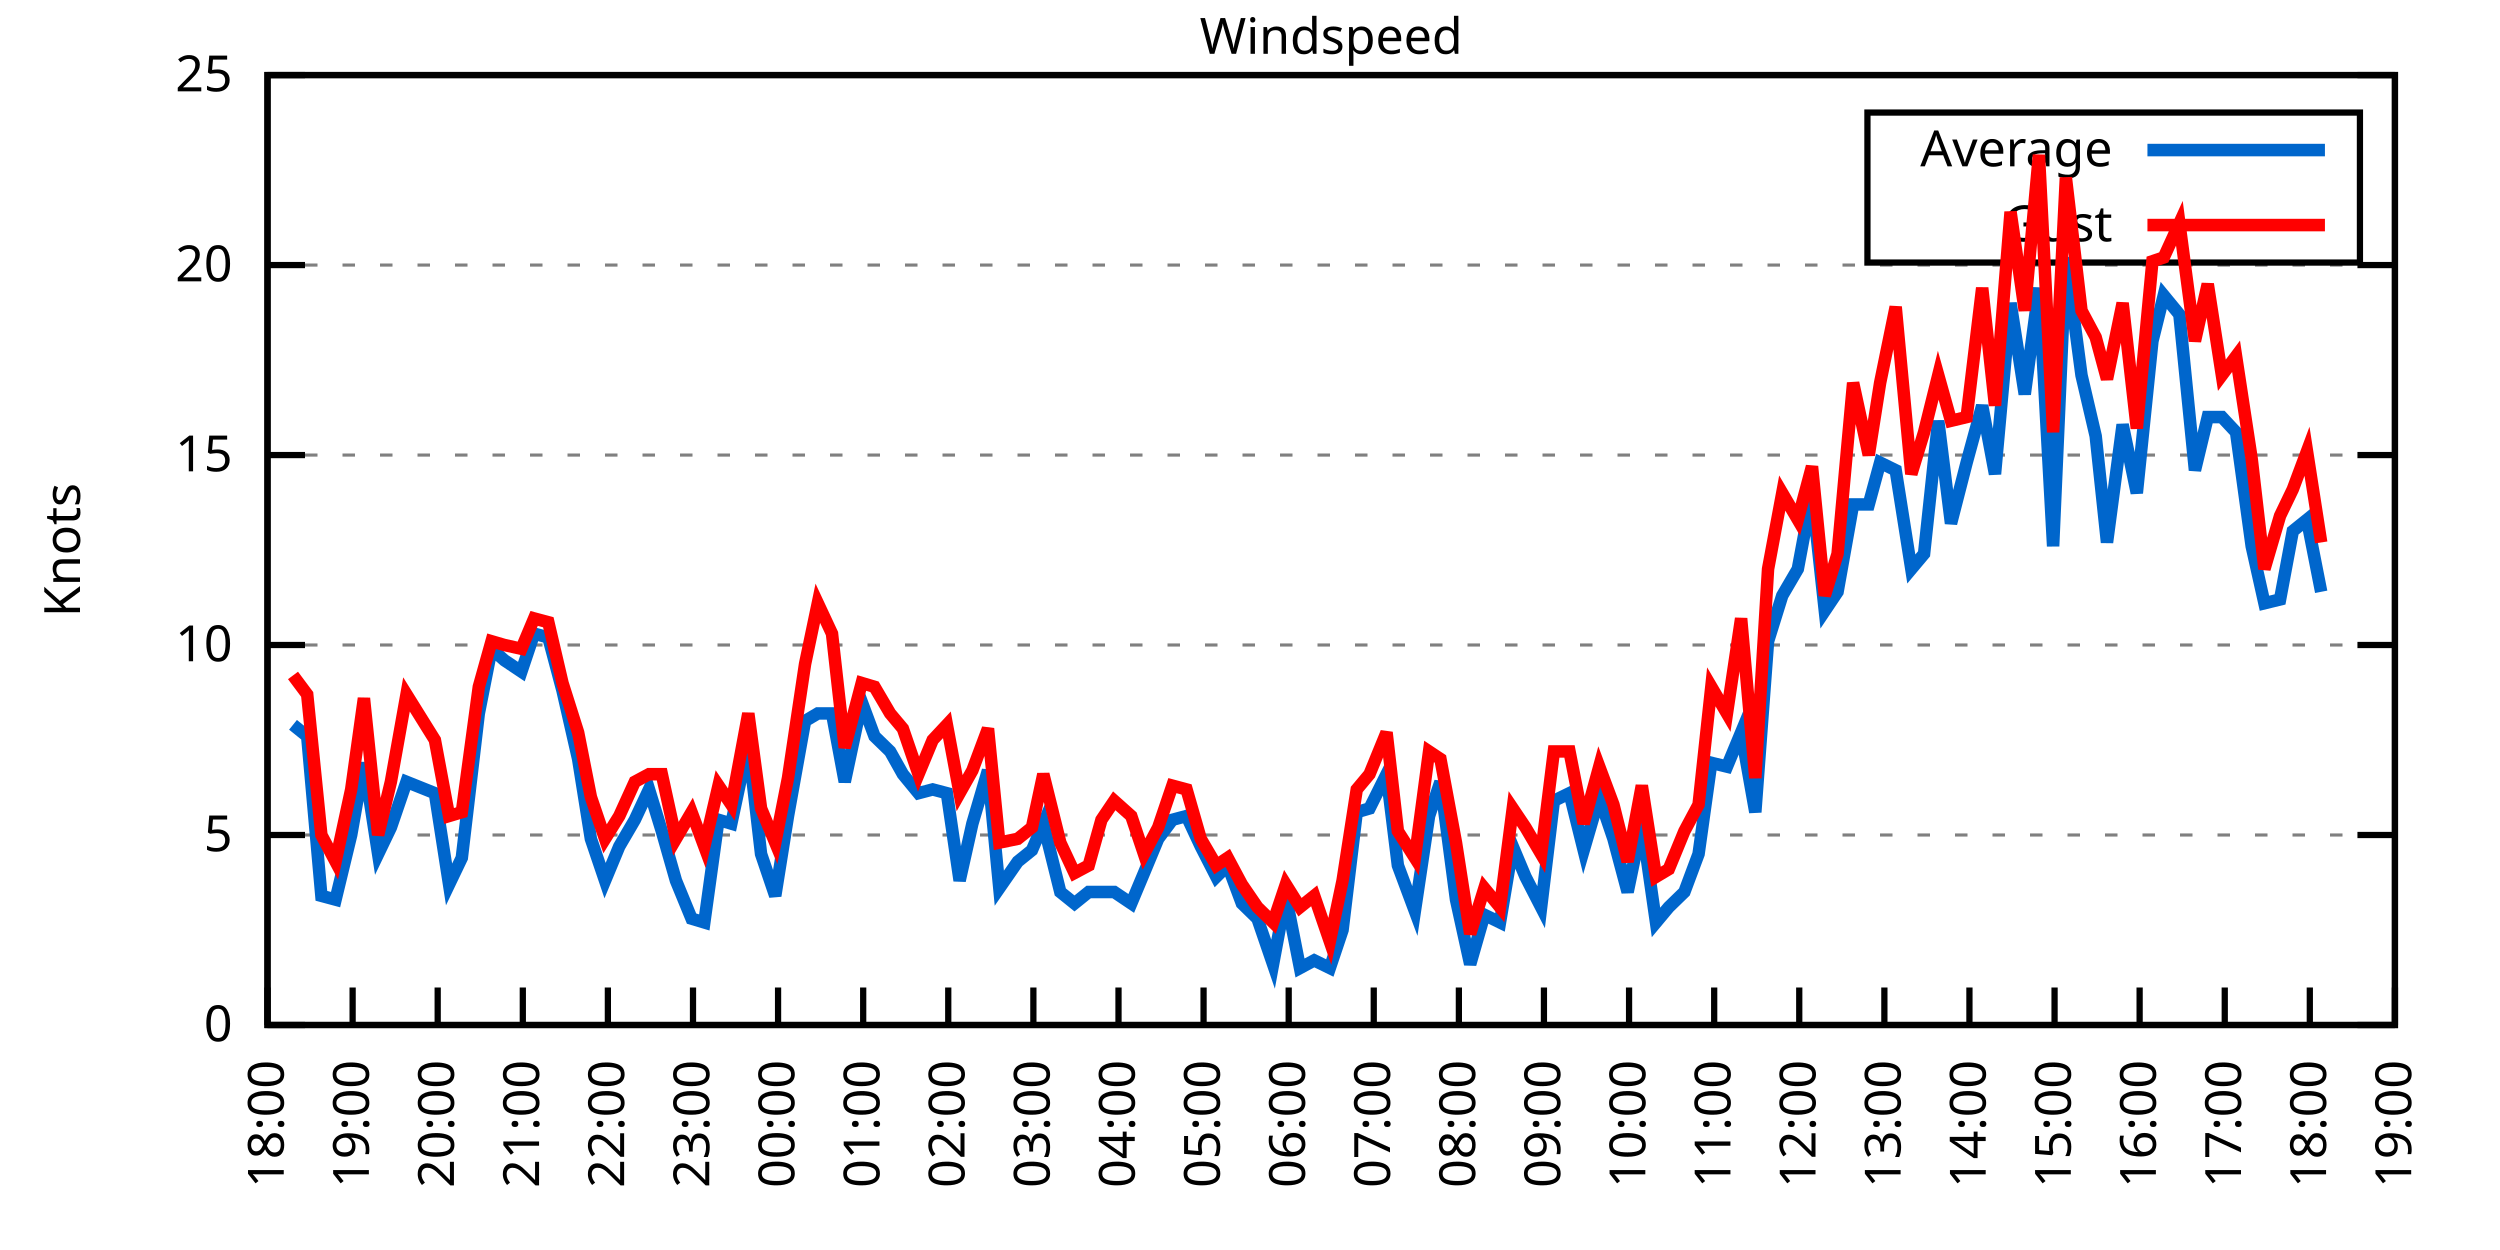
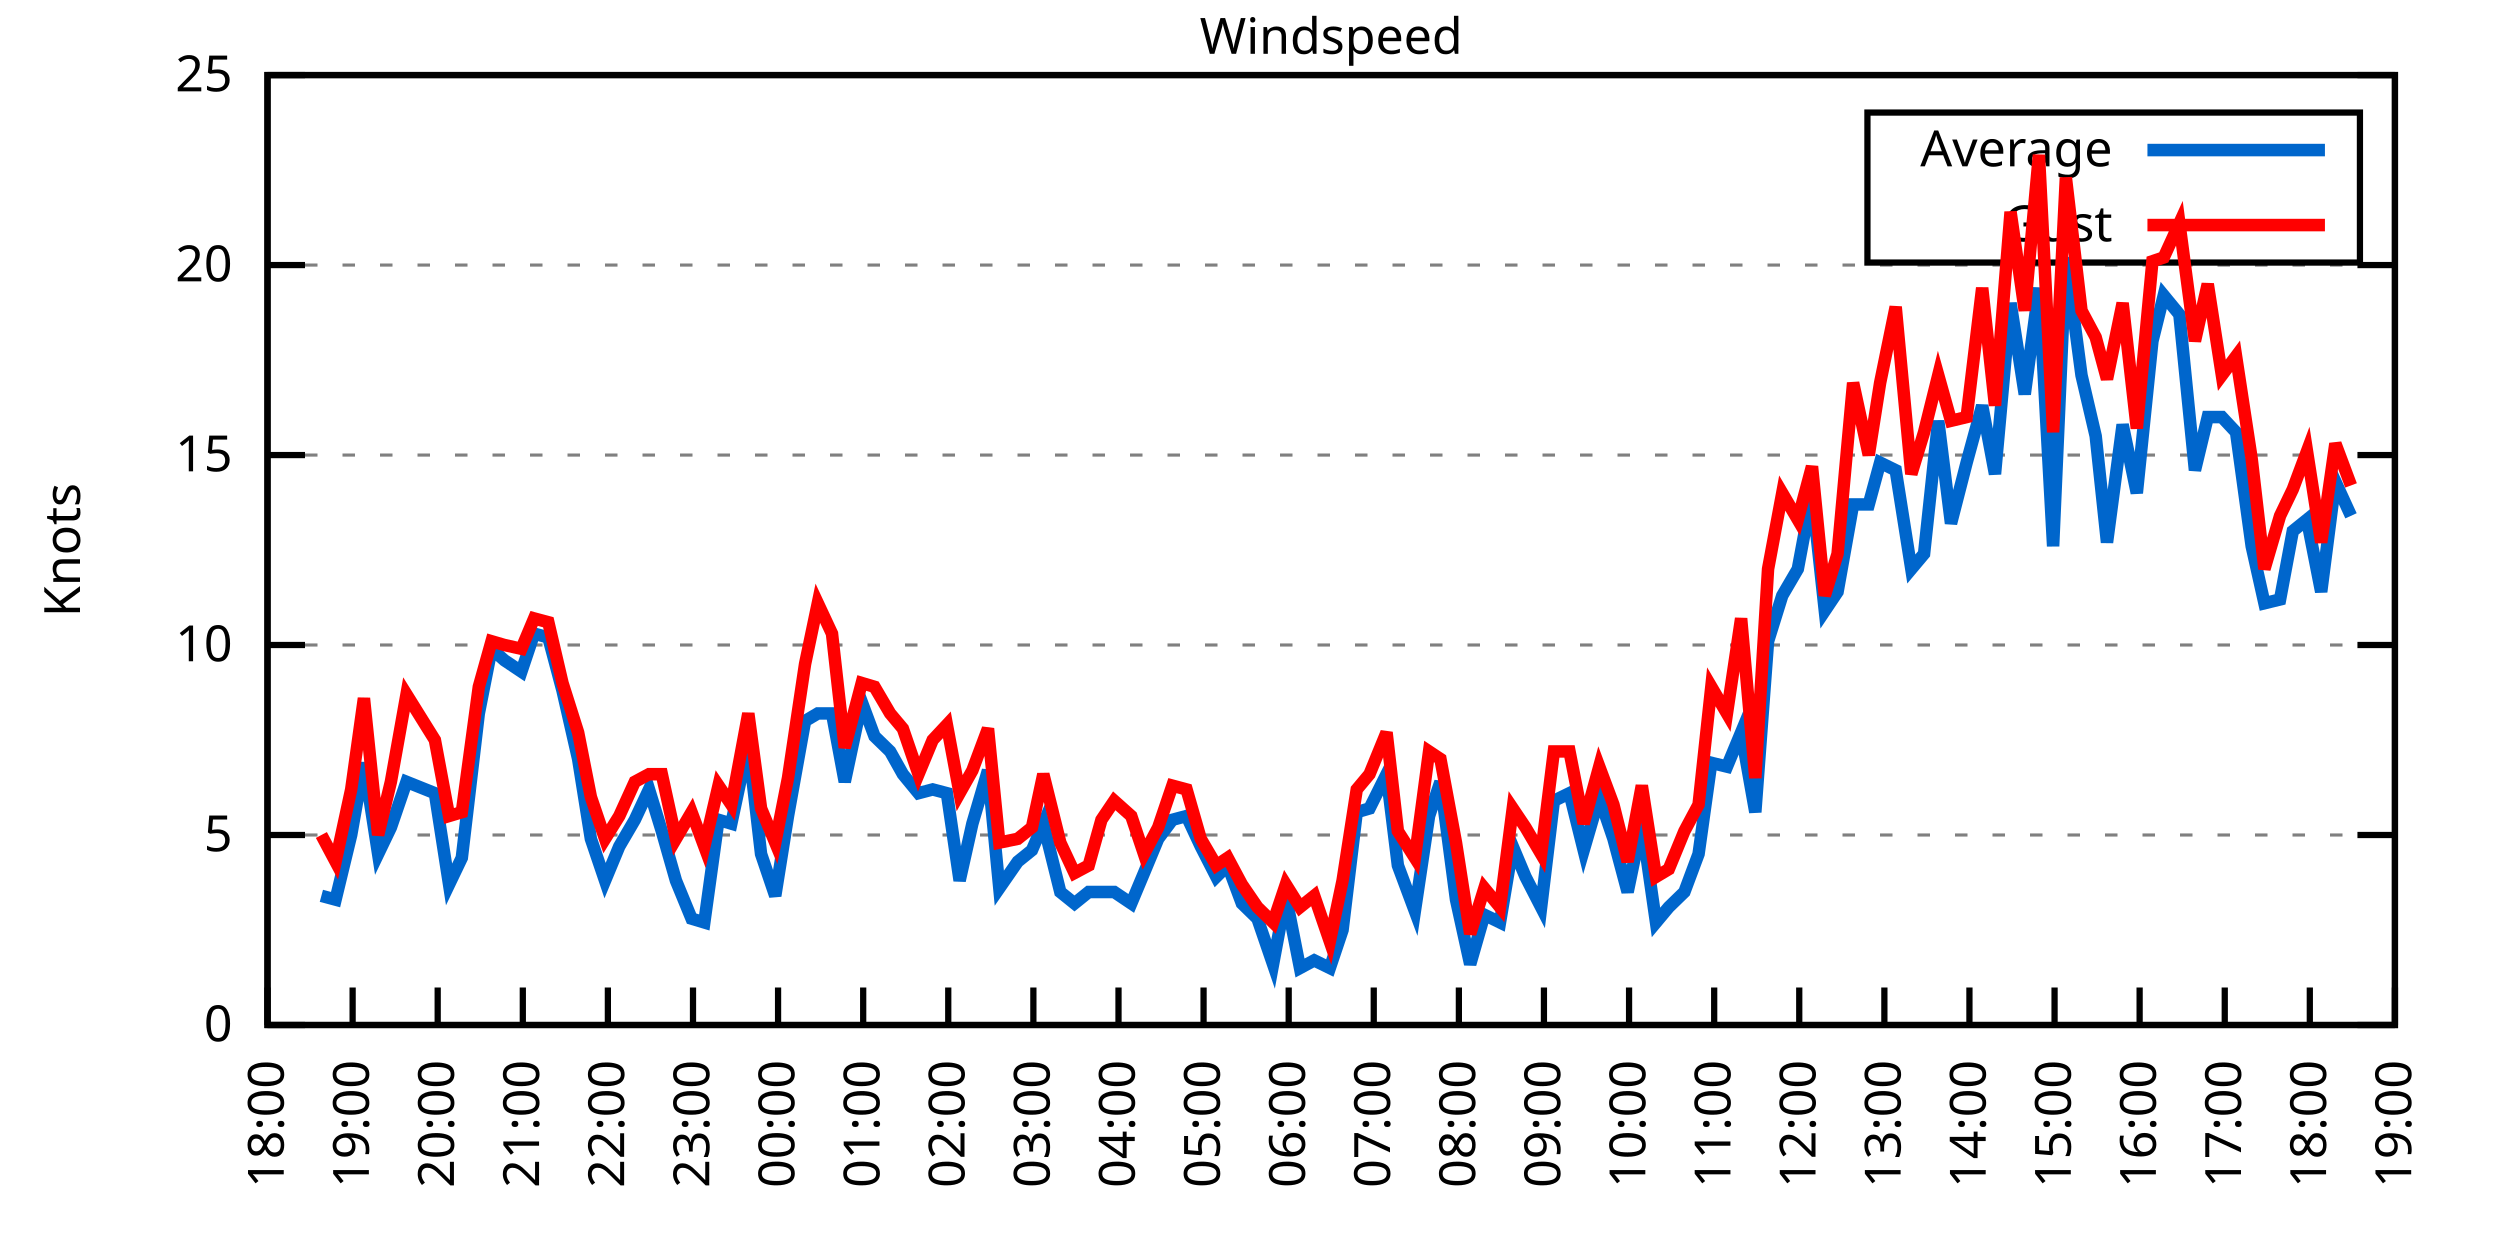
<svg xmlns="http://www.w3.org/2000/svg" xmlns:xlink="http://www.w3.org/1999/xlink" width="400" height="200" viewBox="0 0 400 200">
  <g id="gnuplot_canvas">
    <rect x="0" y="0" width="400" height="200" fill="none" />
    <defs>
      <circle id="gpDot" r="0.5" stroke-width="0.5" stroke="currentColor" />
      <path id="gpPt0" stroke-width="0.333" stroke="currentColor" d="M-1,0 h2 M0,-1 v2" />
      <path id="gpPt1" stroke-width="0.333" stroke="currentColor" d="M-1,-1 L1,1 M1,-1 L-1,1" />
      <path id="gpPt2" stroke-width="0.333" stroke="currentColor" d="M-1,0 L1,0 M0,-1 L0,1 M-1,-1 L1,1 M-1,1 L1,-1" />
      <rect id="gpPt3" stroke-width="0.333" stroke="currentColor" x="-1" y="-1" width="2" height="2" />
      <rect id="gpPt4" stroke-width="0.333" stroke="currentColor" fill="currentColor" x="-1" y="-1" width="2" height="2" />
      <circle id="gpPt5" stroke-width="0.333" stroke="currentColor" cx="0" cy="0" r="1" />
      <use xlink:href="#gpPt5" id="gpPt6" fill="currentColor" stroke="none" />
      <path id="gpPt7" stroke-width="0.333" stroke="currentColor" d="M0,-1.33 L-1.33,0.67 L1.33,0.67 z" />
      <use xlink:href="#gpPt7" id="gpPt8" fill="currentColor" stroke="none" />
      <use xlink:href="#gpPt7" id="gpPt9" stroke="currentColor" transform="rotate(180)" />
      <use xlink:href="#gpPt9" id="gpPt10" fill="currentColor" stroke="none" />
      <use xlink:href="#gpPt3" id="gpPt11" stroke="currentColor" transform="rotate(45)" />
      <use xlink:href="#gpPt11" id="gpPt12" fill="currentColor" stroke="none" />
      <path id="gpPt13" stroke-width="0.333" stroke="currentColor" d="M0,1.330 L1.265,0.411 L0.782,-1.067 L-0.782,-1.076 L-1.265,0.411 z" />
      <use xlink:href="#gpPt13" id="gpPt14" fill="currentColor" stroke="none" />
      <filter id="textbox" filterUnits="objectBoundingBox" x="0" y="0" height="1" width="1">
        <feFlood flood-color="white" flood-opacity="1" result="bgnd" />
        <feComposite in="SourceGraphic" in2="bgnd" operator="atop" />
      </filter>
      <filter id="greybox" filterUnits="objectBoundingBox" x="0" y="0" height="1" width="1">
        <feFlood flood-color="lightgrey" flood-opacity="1" result="grey" />
        <feComposite in="SourceGraphic" in2="grey" operator="atop" />
      </filter>
    </defs>
    <g fill="none" color="white" stroke="currentColor" stroke-width="1.00" stroke-linecap="butt" stroke-linejoin="miter">
</g>
    <g fill="none" color="black" stroke="currentColor" stroke-width="1.00" stroke-linecap="butt" stroke-linejoin="miter">
      <g stroke="none" shape-rendering="crispEdges">
        <polygon fill="rgb(255, 255, 255)" points="42.80,164.00 383.18,164.00 383.18,12.02 42.80,12.02 " />
      </g>
    </g>
    <g fill="none" color="black" stroke="currentColor" stroke-width="1.00" stroke-linecap="butt" stroke-linejoin="miter">
</g>
    <g fill="none" color="black" stroke="black" stroke-width="0.50" stroke-linecap="butt" stroke-linejoin="miter">
</g>
    <g fill="none" color="gray" stroke="currentColor" stroke-width="0.50" stroke-linecap="butt" stroke-linejoin="miter">
      <path stroke="gray" stroke-dasharray="2,4" class="gridline" d="M42.80,164.00 L383.19,164.00  " />
    </g>
    <g fill="none" color="gray" stroke="gray" stroke-width="1.00" stroke-linecap="butt" stroke-linejoin="miter">
</g>
    <g fill="none" color="black" stroke="currentColor" stroke-width="1.00" stroke-linecap="butt" stroke-linejoin="miter">
      <path stroke="black" d="M42.80,164.00 L48.80,164.00 M383.19,164.00 L377.19,164.00  " />
      <g transform="translate(37.20,166.60)" stroke="none" fill="black" font-family="Sans" font-size="8.00" text-anchor="end">
        <text>
          <tspan font-family="Sans"> 0</tspan>
        </text>
      </g>
    </g>
    <g fill="none" color="black" stroke="currentColor" stroke-width="1.00" stroke-linecap="butt" stroke-linejoin="miter">
</g>
    <g fill="none" color="black" stroke="black" stroke-width="0.50" stroke-linecap="butt" stroke-linejoin="miter">
</g>
    <g fill="none" color="gray" stroke="currentColor" stroke-width="0.50" stroke-linecap="butt" stroke-linejoin="miter">
      <path stroke="gray" stroke-dasharray="2,4" class="gridline" d="M42.80,133.60 L383.19,133.60  " />
    </g>
    <g fill="none" color="gray" stroke="gray" stroke-width="1.00" stroke-linecap="butt" stroke-linejoin="miter">
</g>
    <g fill="none" color="black" stroke="currentColor" stroke-width="1.00" stroke-linecap="butt" stroke-linejoin="miter">
      <path stroke="black" d="M42.80,133.60 L48.80,133.60 M383.19,133.60 L377.19,133.60  " />
      <g transform="translate(37.20,136.20)" stroke="none" fill="black" font-family="Sans" font-size="8.00" text-anchor="end">
        <text>
          <tspan font-family="Sans"> 5</tspan>
        </text>
      </g>
    </g>
    <g fill="none" color="black" stroke="currentColor" stroke-width="1.00" stroke-linecap="butt" stroke-linejoin="miter">
</g>
    <g fill="none" color="black" stroke="black" stroke-width="0.50" stroke-linecap="butt" stroke-linejoin="miter">
</g>
    <g fill="none" color="gray" stroke="currentColor" stroke-width="0.50" stroke-linecap="butt" stroke-linejoin="miter">
      <path stroke="gray" stroke-dasharray="2,4" class="gridline" d="M42.80,103.20 L383.19,103.20  " />
    </g>
    <g fill="none" color="gray" stroke="gray" stroke-width="1.00" stroke-linecap="butt" stroke-linejoin="miter">
</g>
    <g fill="none" color="black" stroke="currentColor" stroke-width="1.00" stroke-linecap="butt" stroke-linejoin="miter">
      <path stroke="black" d="M42.80,103.20 L48.80,103.20 M383.19,103.20 L377.19,103.20  " />
      <g transform="translate(37.20,105.80)" stroke="none" fill="black" font-family="Sans" font-size="8.00" text-anchor="end">
        <text>
          <tspan font-family="Sans"> 10</tspan>
        </text>
      </g>
    </g>
    <g fill="none" color="black" stroke="currentColor" stroke-width="1.00" stroke-linecap="butt" stroke-linejoin="miter">
</g>
    <g fill="none" color="black" stroke="black" stroke-width="0.50" stroke-linecap="butt" stroke-linejoin="miter">
</g>
    <g fill="none" color="gray" stroke="currentColor" stroke-width="0.50" stroke-linecap="butt" stroke-linejoin="miter">
      <path stroke="gray" stroke-dasharray="2,4" class="gridline" d="M42.80,72.81 L383.19,72.81  " />
    </g>
    <g fill="none" color="gray" stroke="gray" stroke-width="1.00" stroke-linecap="butt" stroke-linejoin="miter">
</g>
    <g fill="none" color="black" stroke="currentColor" stroke-width="1.00" stroke-linecap="butt" stroke-linejoin="miter">
      <path stroke="black" d="M42.80,72.81 L48.80,72.81 M383.19,72.81 L377.19,72.81  " />
      <g transform="translate(37.20,75.41)" stroke="none" fill="black" font-family="Sans" font-size="8.00" text-anchor="end">
        <text>
          <tspan font-family="Sans"> 15</tspan>
        </text>
      </g>
    </g>
    <g fill="none" color="black" stroke="currentColor" stroke-width="1.00" stroke-linecap="butt" stroke-linejoin="miter">
</g>
    <g fill="none" color="black" stroke="black" stroke-width="0.50" stroke-linecap="butt" stroke-linejoin="miter">
</g>
    <g fill="none" color="gray" stroke="currentColor" stroke-width="0.50" stroke-linecap="butt" stroke-linejoin="miter">
      <path stroke="gray" stroke-dasharray="2,4" class="gridline" d="M42.80,42.41 L383.19,42.41  " />
    </g>
    <g fill="none" color="gray" stroke="gray" stroke-width="1.00" stroke-linecap="butt" stroke-linejoin="miter">
</g>
    <g fill="none" color="black" stroke="currentColor" stroke-width="1.00" stroke-linecap="butt" stroke-linejoin="miter">
      <path stroke="black" d="M42.80,42.41 L48.80,42.41 M383.19,42.41 L377.19,42.41  " />
      <g transform="translate(37.20,45.01)" stroke="none" fill="black" font-family="Sans" font-size="8.00" text-anchor="end">
        <text>
          <tspan font-family="Sans"> 20</tspan>
        </text>
      </g>
    </g>
    <g fill="none" color="black" stroke="currentColor" stroke-width="1.00" stroke-linecap="butt" stroke-linejoin="miter">
</g>
    <g fill="none" color="black" stroke="black" stroke-width="0.50" stroke-linecap="butt" stroke-linejoin="miter">
</g>
    <g fill="none" color="gray" stroke="currentColor" stroke-width="0.50" stroke-linecap="butt" stroke-linejoin="miter">
      <path stroke="gray" stroke-dasharray="2,4" class="gridline" d="M42.80,12.01 L383.19,12.01  " />
    </g>
    <g fill="none" color="gray" stroke="gray" stroke-width="1.00" stroke-linecap="butt" stroke-linejoin="miter">
</g>
    <g fill="none" color="black" stroke="currentColor" stroke-width="1.00" stroke-linecap="butt" stroke-linejoin="miter">
      <path stroke="black" d="M42.80,12.01 L48.80,12.01 M383.19,12.01 L377.19,12.01  " />
      <g transform="translate(37.20,14.61)" stroke="none" fill="black" font-family="Sans" font-size="8.00" text-anchor="end">
        <text>
          <tspan font-family="Sans"> 25</tspan>
        </text>
      </g>
    </g>
    <g fill="none" color="black" stroke="currentColor" stroke-width="1.00" stroke-linecap="butt" stroke-linejoin="miter">
      <path stroke="black" d="M42.80,164.00 L42.80,158.00  " />
      <g transform="translate(45.40,169.60) rotate(270.00)" stroke="none" fill="black" font-family="Sans" font-size="8.00" text-anchor="end">
        <text>
          <tspan font-family="Sans">18:00</tspan>
        </text>
      </g>
    </g>
    <g fill="none" color="black" stroke="currentColor" stroke-width="1.00" stroke-linecap="butt" stroke-linejoin="miter">
      <path stroke="black" d="M56.42,164.00 L56.42,158.00  " />
      <g transform="translate(59.02,169.60) rotate(270.00)" stroke="none" fill="black" font-family="Sans" font-size="8.00" text-anchor="end">
        <text>
          <tspan font-family="Sans">19:00</tspan>
        </text>
      </g>
    </g>
    <g fill="none" color="black" stroke="currentColor" stroke-width="1.00" stroke-linecap="butt" stroke-linejoin="miter">
      <path stroke="black" d="M70.03,164.00 L70.03,158.00  " />
      <g transform="translate(72.63,169.60) rotate(270.00)" stroke="none" fill="black" font-family="Sans" font-size="8.00" text-anchor="end">
        <text>
          <tspan font-family="Sans">20:00</tspan>
        </text>
      </g>
    </g>
    <g fill="none" color="black" stroke="currentColor" stroke-width="1.00" stroke-linecap="butt" stroke-linejoin="miter">
      <path stroke="black" d="M83.65,164.00 L83.65,158.00  " />
      <g transform="translate(86.25,169.60) rotate(270.00)" stroke="none" fill="black" font-family="Sans" font-size="8.00" text-anchor="end">
        <text>
          <tspan font-family="Sans">21:00</tspan>
        </text>
      </g>
    </g>
    <g fill="none" color="black" stroke="currentColor" stroke-width="1.00" stroke-linecap="butt" stroke-linejoin="miter">
      <path stroke="black" d="M97.26,164.00 L97.26,158.00  " />
      <g transform="translate(99.86,169.60) rotate(270.00)" stroke="none" fill="black" font-family="Sans" font-size="8.00" text-anchor="end">
        <text>
          <tspan font-family="Sans">22:00</tspan>
        </text>
      </g>
    </g>
    <g fill="none" color="black" stroke="currentColor" stroke-width="1.00" stroke-linecap="butt" stroke-linejoin="miter">
      <path stroke="black" d="M110.88,164.00 L110.88,158.00  " />
      <g transform="translate(113.48,169.60) rotate(270.00)" stroke="none" fill="black" font-family="Sans" font-size="8.00" text-anchor="end">
        <text>
          <tspan font-family="Sans">23:00</tspan>
        </text>
      </g>
    </g>
    <g fill="none" color="black" stroke="currentColor" stroke-width="1.00" stroke-linecap="butt" stroke-linejoin="miter">
      <path stroke="black" d="M124.49,164.00 L124.49,158.00  " />
      <g transform="translate(127.09,169.60) rotate(270.00)" stroke="none" fill="black" font-family="Sans" font-size="8.00" text-anchor="end">
        <text>
          <tspan font-family="Sans">00:00</tspan>
        </text>
      </g>
    </g>
    <g fill="none" color="black" stroke="currentColor" stroke-width="1.00" stroke-linecap="butt" stroke-linejoin="miter">
      <path stroke="black" d="M138.11,164.00 L138.11,158.00  " />
      <g transform="translate(140.71,169.60) rotate(270.00)" stroke="none" fill="black" font-family="Sans" font-size="8.00" text-anchor="end">
        <text>
          <tspan font-family="Sans">01:00</tspan>
        </text>
      </g>
    </g>
    <g fill="none" color="black" stroke="currentColor" stroke-width="1.00" stroke-linecap="butt" stroke-linejoin="miter">
      <path stroke="black" d="M151.72,164.00 L151.72,158.00  " />
      <g transform="translate(154.32,169.60) rotate(270.00)" stroke="none" fill="black" font-family="Sans" font-size="8.00" text-anchor="end">
        <text>
          <tspan font-family="Sans">02:00</tspan>
        </text>
      </g>
    </g>
    <g fill="none" color="black" stroke="currentColor" stroke-width="1.00" stroke-linecap="butt" stroke-linejoin="miter">
      <path stroke="black" d="M165.34,164.00 L165.34,158.00  " />
      <g transform="translate(167.94,169.60) rotate(270.00)" stroke="none" fill="black" font-family="Sans" font-size="8.00" text-anchor="end">
        <text>
          <tspan font-family="Sans">03:00</tspan>
        </text>
      </g>
    </g>
    <g fill="none" color="black" stroke="currentColor" stroke-width="1.00" stroke-linecap="butt" stroke-linejoin="miter">
      <path stroke="black" d="M178.96,164.00 L178.96,158.00  " />
      <g transform="translate(181.56,169.60) rotate(270.00)" stroke="none" fill="black" font-family="Sans" font-size="8.00" text-anchor="end">
        <text>
          <tspan font-family="Sans">04:00</tspan>
        </text>
      </g>
    </g>
    <g fill="none" color="black" stroke="currentColor" stroke-width="1.00" stroke-linecap="butt" stroke-linejoin="miter">
      <path stroke="black" d="M192.57,164.00 L192.57,158.00  " />
      <g transform="translate(195.17,169.60) rotate(270.00)" stroke="none" fill="black" font-family="Sans" font-size="8.00" text-anchor="end">
        <text>
          <tspan font-family="Sans">05:00</tspan>
        </text>
      </g>
    </g>
    <g fill="none" color="black" stroke="currentColor" stroke-width="1.00" stroke-linecap="butt" stroke-linejoin="miter">
      <path stroke="black" d="M206.19,164.00 L206.19,158.00  " />
      <g transform="translate(208.79,169.60) rotate(270.00)" stroke="none" fill="black" font-family="Sans" font-size="8.00" text-anchor="end">
        <text>
          <tspan font-family="Sans">06:00</tspan>
        </text>
      </g>
    </g>
    <g fill="none" color="black" stroke="currentColor" stroke-width="1.00" stroke-linecap="butt" stroke-linejoin="miter">
      <path stroke="black" d="M219.80,164.00 L219.80,158.00  " />
      <g transform="translate(222.40,169.60) rotate(270.00)" stroke="none" fill="black" font-family="Sans" font-size="8.00" text-anchor="end">
        <text>
          <tspan font-family="Sans">07:00</tspan>
        </text>
      </g>
    </g>
    <g fill="none" color="black" stroke="currentColor" stroke-width="1.00" stroke-linecap="butt" stroke-linejoin="miter">
      <path stroke="black" d="M233.42,164.00 L233.42,158.00  " />
      <g transform="translate(236.02,169.60) rotate(270.00)" stroke="none" fill="black" font-family="Sans" font-size="8.00" text-anchor="end">
        <text>
          <tspan font-family="Sans">08:00</tspan>
        </text>
      </g>
    </g>
    <g fill="none" color="black" stroke="currentColor" stroke-width="1.00" stroke-linecap="butt" stroke-linejoin="miter">
      <path stroke="black" d="M247.03,164.00 L247.03,158.00  " />
      <g transform="translate(249.63,169.60) rotate(270.00)" stroke="none" fill="black" font-family="Sans" font-size="8.00" text-anchor="end">
        <text>
          <tspan font-family="Sans">09:00</tspan>
        </text>
      </g>
    </g>
    <g fill="none" color="black" stroke="currentColor" stroke-width="1.00" stroke-linecap="butt" stroke-linejoin="miter">
      <path stroke="black" d="M260.65,164.00 L260.65,158.00  " />
      <g transform="translate(263.25,169.60) rotate(270.00)" stroke="none" fill="black" font-family="Sans" font-size="8.00" text-anchor="end">
        <text>
          <tspan font-family="Sans">10:00</tspan>
        </text>
      </g>
    </g>
    <g fill="none" color="black" stroke="currentColor" stroke-width="1.00" stroke-linecap="butt" stroke-linejoin="miter">
      <path stroke="black" d="M274.27,164.00 L274.27,158.00  " />
      <g transform="translate(276.87,169.60) rotate(270.00)" stroke="none" fill="black" font-family="Sans" font-size="8.00" text-anchor="end">
        <text>
          <tspan font-family="Sans">11:00</tspan>
        </text>
      </g>
    </g>
    <g fill="none" color="black" stroke="currentColor" stroke-width="1.00" stroke-linecap="butt" stroke-linejoin="miter">
      <path stroke="black" d="M287.88,164.00 L287.88,158.00  " />
      <g transform="translate(290.48,169.60) rotate(270.00)" stroke="none" fill="black" font-family="Sans" font-size="8.00" text-anchor="end">
        <text>
          <tspan font-family="Sans">12:00</tspan>
        </text>
      </g>
    </g>
    <g fill="none" color="black" stroke="currentColor" stroke-width="1.00" stroke-linecap="butt" stroke-linejoin="miter">
      <path stroke="black" d="M301.50,164.00 L301.50,158.00  " />
      <g transform="translate(304.10,169.60) rotate(270.00)" stroke="none" fill="black" font-family="Sans" font-size="8.00" text-anchor="end">
        <text>
          <tspan font-family="Sans">13:00</tspan>
        </text>
      </g>
    </g>
    <g fill="none" color="black" stroke="currentColor" stroke-width="1.00" stroke-linecap="butt" stroke-linejoin="miter">
      <path stroke="black" d="M315.11,164.00 L315.11,158.00  " />
      <g transform="translate(317.71,169.60) rotate(270.00)" stroke="none" fill="black" font-family="Sans" font-size="8.00" text-anchor="end">
        <text>
          <tspan font-family="Sans">14:00</tspan>
        </text>
      </g>
    </g>
    <g fill="none" color="black" stroke="currentColor" stroke-width="1.00" stroke-linecap="butt" stroke-linejoin="miter">
      <path stroke="black" d="M328.73,164.00 L328.73,158.00  " />
      <g transform="translate(331.33,169.60) rotate(270.00)" stroke="none" fill="black" font-family="Sans" font-size="8.00" text-anchor="end">
        <text>
          <tspan font-family="Sans">15:00</tspan>
        </text>
      </g>
    </g>
    <g fill="none" color="black" stroke="currentColor" stroke-width="1.00" stroke-linecap="butt" stroke-linejoin="miter">
      <path stroke="black" d="M342.34,164.00 L342.34,158.00  " />
      <g transform="translate(344.94,169.60) rotate(270.00)" stroke="none" fill="black" font-family="Sans" font-size="8.00" text-anchor="end">
        <text>
          <tspan font-family="Sans">16:00</tspan>
        </text>
      </g>
    </g>
    <g fill="none" color="black" stroke="currentColor" stroke-width="1.00" stroke-linecap="butt" stroke-linejoin="miter">
      <path stroke="black" d="M355.96,164.00 L355.96,158.00  " />
      <g transform="translate(358.56,169.60) rotate(270.00)" stroke="none" fill="black" font-family="Sans" font-size="8.00" text-anchor="end">
        <text>
          <tspan font-family="Sans">17:00</tspan>
        </text>
      </g>
    </g>
    <g fill="none" color="black" stroke="currentColor" stroke-width="1.00" stroke-linecap="butt" stroke-linejoin="miter">
      <path stroke="black" d="M369.57,164.00 L369.57,158.00  " />
      <g transform="translate(372.17,169.60) rotate(270.00)" stroke="none" fill="black" font-family="Sans" font-size="8.00" text-anchor="end">
        <text>
          <tspan font-family="Sans">18:00</tspan>
        </text>
      </g>
    </g>
    <g fill="none" color="black" stroke="currentColor" stroke-width="1.00" stroke-linecap="butt" stroke-linejoin="miter">
      <path stroke="black" d="M383.19,164.00 L383.19,158.00  " />
      <g transform="translate(385.79,169.60) rotate(270.00)" stroke="none" fill="black" font-family="Sans" font-size="8.00" text-anchor="end">
        <text>
          <tspan font-family="Sans">19:00</tspan>
        </text>
      </g>
    </g>
    <g fill="none" color="black" stroke="currentColor" stroke-width="1.00" stroke-linecap="butt" stroke-linejoin="miter">
</g>
    <g fill="none" color="black" stroke="currentColor" stroke-width="1.00" stroke-linecap="butt" stroke-linejoin="miter">
      <path stroke="black" d="M42.80,12.01 L42.80,164.00 L383.19,164.00 L383.19,12.01 L42.80,12.01 Z  " />
    </g>
    <g fill="none" color="black" stroke="currentColor" stroke-width="1.00" stroke-linecap="butt" stroke-linejoin="miter">
</g>
    <g fill="none" color="black" stroke="currentColor" stroke-width="1.00" stroke-linecap="butt" stroke-linejoin="miter">
      <path stroke="black" d="M298.79,42.01 L298.79,18.01 L377.59,18.01 L377.59,42.01 L298.79,42.01 Z  " />
    </g>
    <g id="Windspeed_plot_1">
      <g fill="none" color="white" stroke="black" stroke-width="2.00" stroke-linecap="butt" stroke-linejoin="miter">
</g>
      <g fill="none" color="black" stroke="currentColor" stroke-width="2.00" stroke-linecap="butt" stroke-linejoin="miter">
        <g transform="translate(337.99,26.61)" stroke="none" fill="black" font-family="Sans" font-size="8.00" text-anchor="end">
          <text>
            <tspan font-family="Sans">Average</tspan>
          </text>
        </g>
      </g>
      <g fill="none" color="black" stroke="currentColor" stroke-width="2.00" stroke-linecap="butt" stroke-linejoin="miter">
-         <path stroke="rgb(  0, 102, 204)" d="M343.59,24.01 L371.99,24.01 M46.88,115.97 L49.15,117.80 L51.42,143.33 L53.69,143.94 L56.19,133.60 L58.23,122.05   L60.50,136.64 L62.54,132.39 L65.04,125.09 L69.58,126.91 L71.85,141.51 L73.89,137.25 L76.61,114.15 L78.65,103.81   L80.70,105.64 L83.42,107.46 L85.46,101.38 L87.73,101.99 L90.00,110.50 L92.50,121.44 L94.54,134.21 L96.81,140.90   L99.08,135.43 L101.57,131.17 L103.84,126.31 L105.89,132.99 L108.15,140.90 L110.65,146.98 L112.69,147.59 L114.96,131.17   L117.01,131.78 L119.73,119.01 L121.77,136.64 L124.04,143.33 L126.08,130.56 L128.81,115.36 L130.85,114.15 L133.12,114.15   L135.16,125.09 L137.88,112.32 L139.92,117.80 L142.42,120.23 L144.46,123.87 L146.96,126.91 L149.23,126.31 L151.50,126.91   L153.54,140.90 L155.58,131.78 L158.08,123.27 L159.89,142.11 L162.84,137.86 L165.11,136.03 L166.93,131.78 L169.65,142.72   L171.92,144.55 L174.19,142.72 L176.23,142.72 L178.28,142.72 L181.00,144.55 L183.04,139.68 L185.31,134.21 L187.58,131.17   L189.85,130.56 L192.12,135.43 L194.61,140.29 L196.43,138.47 L198.70,144.55 L201.19,146.98 L203.69,154.27 L205.73,143.33   L208.00,154.88 L210.27,153.66 L212.77,154.88 L214.81,148.80 L217.08,129.95 L219.12,129.35 L221.85,123.87 L223.66,138.47   L226.38,145.76 L228.65,130.56 L230.47,125.09 L232.96,143.94 L235.23,154.27 L237.50,146.37 L240.00,147.59 L242.04,135.43   L244.08,140.29 L246.58,145.15 L248.62,128.13 L251.12,126.91 L253.39,136.03 L255.88,127.52 L258.15,134.21 L260.42,142.72   L262.69,131.78 L264.96,147.59 L267.00,145.15 L269.50,142.72 L271.77,136.64 L273.81,122.05 L276.31,122.66 L278.58,117.19   L280.85,129.95 L282.89,102.60 L285.16,95.30 L287.65,91.04 L289.92,78.89 L291.97,97.73 L294.01,94.69 L296.50,80.71   L299.00,80.71 L300.82,74.02 L303.31,75.24 L305.81,91.04 L307.85,88.61 L310.12,67.33 L312.16,83.75 L314.66,74.02   L317.15,64.90 L319.20,75.85 L321.69,48.49 L323.96,63.08 L326.23,46.06 L328.50,87.40 L330.54,41.19 L333.04,60.04   L335.31,69.77 L337.12,86.79 L339.62,67.94 L341.89,78.89 L344.39,54.57 L346.20,47.27 L348.70,50.31 L351.19,75.24   L353.24,66.73 L355.50,66.73 L357.77,69.16 L360.27,87.40 L362.31,96.52 L364.81,95.91 L366.85,84.97 L369.12,83.14   L371.39,94.69  " />
+         <path stroke="rgb(  0, 102, 204)" d="M343.59,24.01 L371.99,24.01 M51.42,143.33 L53.69,143.94 L56.19,133.60 L58.23,122.05 L60.50,136.64 L62.54,132.39   L65.04,125.09 L69.58,126.91 L71.85,141.51 L73.89,137.25 L76.61,114.15 L78.65,103.81 L80.70,105.64 L83.42,107.46   L85.46,101.38 L87.73,101.99 L90.00,110.50 L92.50,121.44 L94.54,134.21 L96.81,140.90 L99.08,135.43 L101.57,131.17   L103.84,126.31 L105.89,132.99 L108.15,140.90 L110.65,146.98 L112.69,147.59 L114.96,131.17 L117.01,131.78 L119.73,119.01   L121.77,136.64 L124.04,143.33 L126.08,130.56 L128.81,115.36 L130.85,114.15 L133.12,114.15 L135.16,125.09 L137.88,112.32   L139.92,117.80 L142.42,120.23 L144.46,123.87 L146.96,126.91 L149.23,126.31 L151.50,126.91 L153.54,140.90 L155.58,131.78   L158.08,123.27 L159.89,142.11 L162.84,137.86 L165.11,136.03 L166.93,131.78 L169.65,142.72 L171.92,144.55 L174.19,142.72   L176.23,142.72 L178.28,142.72 L181.00,144.55 L183.04,139.68 L185.31,134.21 L187.58,131.17 L189.85,130.56 L192.12,135.43   L194.61,140.29 L196.43,138.47 L198.70,144.55 L201.19,146.98 L203.69,154.27 L205.73,143.33 L208.00,154.88 L210.27,153.66   L212.77,154.88 L214.81,148.80 L217.08,129.95 L219.12,129.35 L221.85,123.87 L223.66,138.47 L226.38,145.76 L228.65,130.56   L230.47,125.09 L232.96,143.94 L235.23,154.27 L237.50,146.37 L240.00,147.59 L242.04,135.43 L244.08,140.29 L246.58,145.15   L248.62,128.13 L251.12,126.91 L253.39,136.03 L255.88,127.52 L258.15,134.21 L260.42,142.72 L262.69,131.78 L264.96,147.59   L267.00,145.15 L269.50,142.72 L271.77,136.64 L273.81,122.05 L276.31,122.66 L278.58,117.19 L280.85,129.95 L282.89,102.60   L285.16,95.30 L287.65,91.04 L289.92,78.89 L291.97,97.73 L294.01,94.69 L296.50,80.71 L299.00,80.71 L300.82,74.02   L303.31,75.24 L305.81,91.04 L307.85,88.61 L310.12,67.33 L312.16,83.75 L314.66,74.02 L317.15,64.90 L319.20,75.85   L321.69,48.49 L323.96,63.08 L326.23,46.06 L328.50,87.40 L330.54,41.19 L333.04,60.04 L335.31,69.77 L337.12,86.79   L339.62,67.94 L341.89,78.89 L344.39,54.57 L346.20,47.27 L348.70,50.31 L351.19,75.24 L353.24,66.73 L355.50,66.73   L357.77,69.16 L360.27,87.40 L362.31,96.52 L364.81,95.91 L366.85,84.97 L369.12,83.14 L371.39,94.69 L373.66,77.06   L376.16,82.53  " />
      </g>
    </g>
    <g id="Windspeed_plot_2">
      <g fill="none" color="black" stroke="currentColor" stroke-width="2.00" stroke-linecap="butt" stroke-linejoin="miter">
        <g transform="translate(337.99,38.61)" stroke="none" fill="black" font-family="Sans" font-size="8.00" text-anchor="end">
          <text>
            <tspan font-family="Sans">Gust</tspan>
          </text>
        </g>
      </g>
      <g fill="none" color="black" stroke="currentColor" stroke-width="2.00" stroke-linecap="butt" stroke-linejoin="miter">
-         <path stroke="rgb(255,   0,   0)" d="M343.59,36.01 L371.99,36.01 M46.88,108.07 L49.15,111.11 L51.42,133.60 L53.69,137.86 L56.19,126.31 L58.23,111.72   L60.50,133.60 L62.54,125.09 L65.04,111.11 L69.58,118.40 L71.85,130.56 L73.89,129.95 L76.61,109.89 L78.65,102.60   L80.70,103.20 L83.42,103.81 L85.46,98.95 L87.73,99.56 L90.00,109.28 L92.50,117.19 L94.54,127.52 L96.81,134.21   L99.08,130.56 L101.57,125.09 L103.84,123.87 L105.89,123.87 L108.15,134.21 L110.65,129.95 L112.69,135.43 L114.96,125.70   L117.01,128.74 L119.73,114.15 L121.77,129.35 L124.04,134.82 L126.08,124.48 L128.81,106.24 L130.85,96.52 L133.12,101.38   L135.16,119.62 L137.88,109.28 L139.92,109.89 L142.42,114.15 L144.46,116.58 L146.96,123.87 L149.23,118.40 L151.50,115.97   L153.54,126.91 L155.58,123.27 L158.08,116.58 L159.89,134.82 L162.84,134.21 L165.11,132.39 L166.93,123.87 L169.65,134.82   L171.92,139.68 L174.19,138.47 L176.23,131.17 L178.28,128.13 L181.00,130.56 L183.04,136.64 L185.31,132.39 L187.58,125.70   L189.85,126.31 L192.12,134.21 L194.61,138.47 L196.43,137.25 L198.70,141.51 L201.19,145.15 L203.69,147.59 L205.73,141.51   L208.00,145.15 L210.27,143.33 L212.77,150.62 L214.81,140.90 L217.08,126.31 L219.12,123.87 L221.85,117.19 L223.66,132.99   L226.38,137.25 L228.65,120.23 L230.47,121.44 L232.96,134.82 L235.23,149.41 L237.50,142.11 L240.00,145.15 L242.04,129.35   L244.08,132.39 L246.58,136.64 L248.62,120.23 L251.12,120.23 L253.39,131.78 L255.88,122.66 L258.15,128.74 L260.42,137.86   L262.69,125.70 L264.96,140.29 L267.00,139.07 L269.50,132.99 L271.77,128.74 L273.81,109.89 L276.31,114.15 L278.58,98.95   L280.85,124.48 L282.89,91.04 L285.16,78.89 L287.65,83.14 L289.92,74.63 L291.97,95.30 L294.01,88.61 L296.50,61.25   L299.00,72.81 L300.82,61.25 L303.31,49.10 L305.81,75.85 L307.85,69.16 L310.12,60.04 L312.16,67.33 L314.66,66.73   L317.15,46.06 L319.20,64.90 L321.69,33.90 L323.96,49.70 L326.23,24.78 L328.50,69.16 L330.54,28.42 L333.04,49.70   L335.31,53.96 L337.12,60.65 L339.62,48.49 L341.89,68.55 L344.39,41.80 L346.20,41.19 L348.70,35.72 L351.19,54.57   L353.24,45.45 L355.50,60.04 L357.77,57.00 L360.27,73.41 L362.31,91.04 L364.81,82.53 L366.85,78.28 L369.12,72.20   L371.39,86.79  " />
+         <path stroke="rgb(255,   0,   0)" d="M343.59,36.01 L371.99,36.01 M51.42,133.60 L53.69,137.86 L56.19,126.31 L58.23,111.72 L60.50,133.60 L62.54,125.09   L65.04,111.11 L69.58,118.40 L71.85,130.56 L73.89,129.95 L76.61,109.89 L78.65,102.60 L80.70,103.20 L83.42,103.81   L85.46,98.95 L87.73,99.56 L90.00,109.28 L92.50,117.19 L94.54,127.52 L96.81,134.21 L99.08,130.56 L101.57,125.09   L103.84,123.87 L105.89,123.87 L108.15,134.21 L110.65,129.95 L112.69,135.43 L114.96,125.70 L117.01,128.74 L119.73,114.15   L121.77,129.35 L124.04,134.82 L126.08,124.48 L128.81,106.24 L130.85,96.52 L133.12,101.38 L135.16,119.62 L137.88,109.28   L139.92,109.89 L142.42,114.15 L144.46,116.58 L146.96,123.87 L149.23,118.40 L151.50,115.97 L153.54,126.91 L155.58,123.27   L158.08,116.58 L159.89,134.82 L162.84,134.21 L165.11,132.39 L166.93,123.87 L169.65,134.82 L171.92,139.68 L174.19,138.47   L176.23,131.17 L178.28,128.13 L181.00,130.56 L183.04,136.64 L185.31,132.39 L187.58,125.70 L189.85,126.31 L192.12,134.21   L194.61,138.47 L196.43,137.25 L198.70,141.51 L201.19,145.15 L203.69,147.59 L205.73,141.51 L208.00,145.15 L210.27,143.33   L212.77,150.62 L214.81,140.90 L217.08,126.31 L219.12,123.87 L221.85,117.19 L223.66,132.99 L226.38,137.25 L228.65,120.23   L230.47,121.44 L232.96,134.82 L235.23,149.41 L237.50,142.11 L240.00,145.15 L242.04,129.35 L244.08,132.39 L246.58,136.64   L248.62,120.23 L251.12,120.23 L253.39,131.78 L255.88,122.66 L258.15,128.74 L260.42,137.86 L262.69,125.70 L264.96,140.29   L267.00,139.07 L269.50,132.99 L271.77,128.74 L273.81,109.89 L276.31,114.15 L278.58,98.95 L280.85,124.48 L282.89,91.04   L285.16,78.89 L287.65,83.14 L289.92,74.63 L291.97,95.30 L294.01,88.61 L296.50,61.25 L299.00,72.81 L300.82,61.25   L303.31,49.10 L305.81,75.85 L307.85,69.16 L310.12,60.04 L312.16,67.33 L314.66,66.73 L317.15,46.06 L319.20,64.90   L321.69,33.90 L323.96,49.70 L326.23,24.78 L328.50,69.16 L330.54,28.42 L333.04,49.70 L335.31,53.96 L337.12,60.65   L339.62,48.49 L341.89,68.55 L344.39,41.80 L346.20,41.19 L348.70,35.72 L351.19,54.57 L353.24,45.45 L355.50,60.04   L357.77,57.00 L360.27,73.41 L362.31,91.04 L364.81,82.53 L366.85,78.28 L369.12,72.20 L371.39,86.79 L373.66,70.98   L376.16,77.67  " />
      </g>
    </g>
    <g fill="none" color="black" stroke="currentColor" stroke-width="2.00" stroke-linecap="butt" stroke-linejoin="miter">
</g>
    <g fill="none" color="black" stroke="black" stroke-width="1.00" stroke-linecap="butt" stroke-linejoin="miter">
</g>
    <g fill="none" color="black" stroke="currentColor" stroke-width="1.00" stroke-linecap="butt" stroke-linejoin="miter">
      <path stroke="black" d="M42.80,12.01 L42.80,164.00 L383.19,164.00 L383.19,12.01 L42.80,12.01 Z  " />
      <g transform="translate(12.80,88.01) rotate(270.00)" stroke="none" fill="black" font-family="Sans" font-size="8.00" text-anchor="middle">
        <text>
          <tspan font-family="Sans">Knots</tspan>
        </text>
      </g>
    </g>
    <g fill="none" color="black" stroke="currentColor" stroke-width="1.00" stroke-linecap="butt" stroke-linejoin="miter">
</g>
    <g fill="none" color="black" stroke="currentColor" stroke-width="1.00" stroke-linecap="butt" stroke-linejoin="miter">
      <g transform="translate(212.99,8.61)" stroke="none" fill="black" font-family="Sans" font-size="8.00" text-anchor="middle">
        <text>
          <tspan font-family="Sans">Windspeed</tspan>
        </text>
      </g>
    </g>
    <g fill="none" color="black" stroke="currentColor" stroke-width="1.00" stroke-linecap="butt" stroke-linejoin="miter">
</g>
  </g>
</svg>
